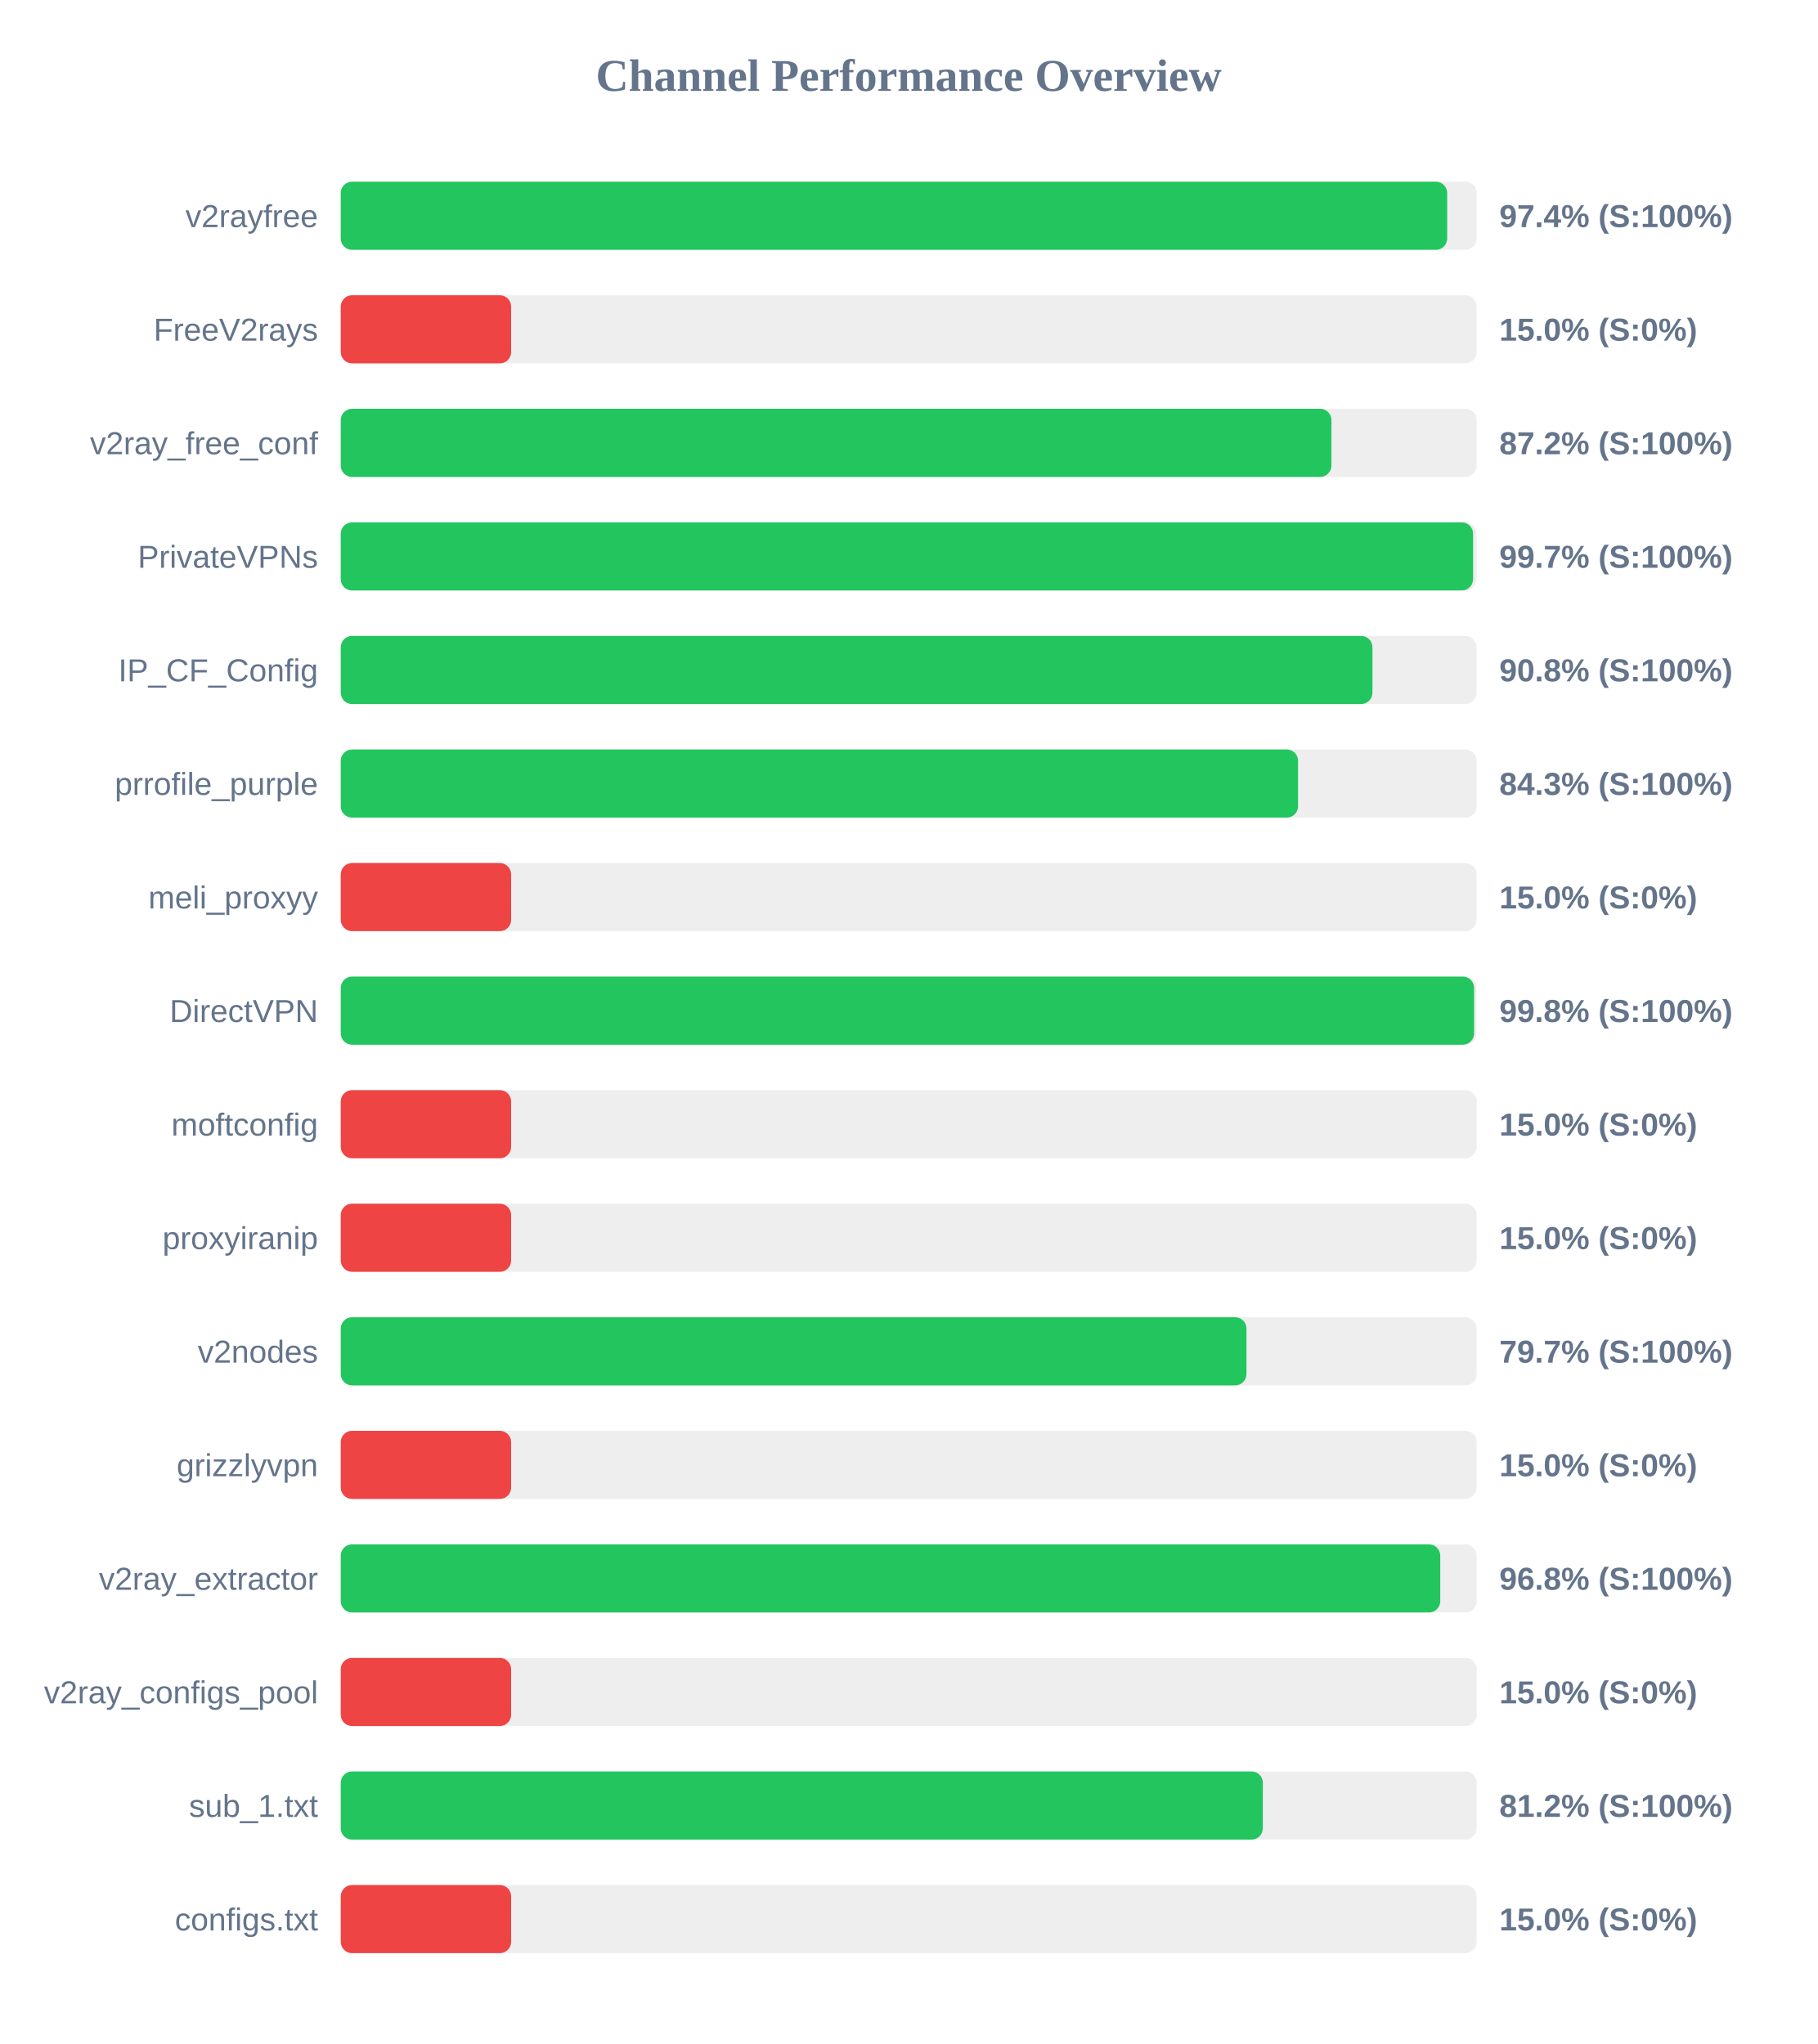
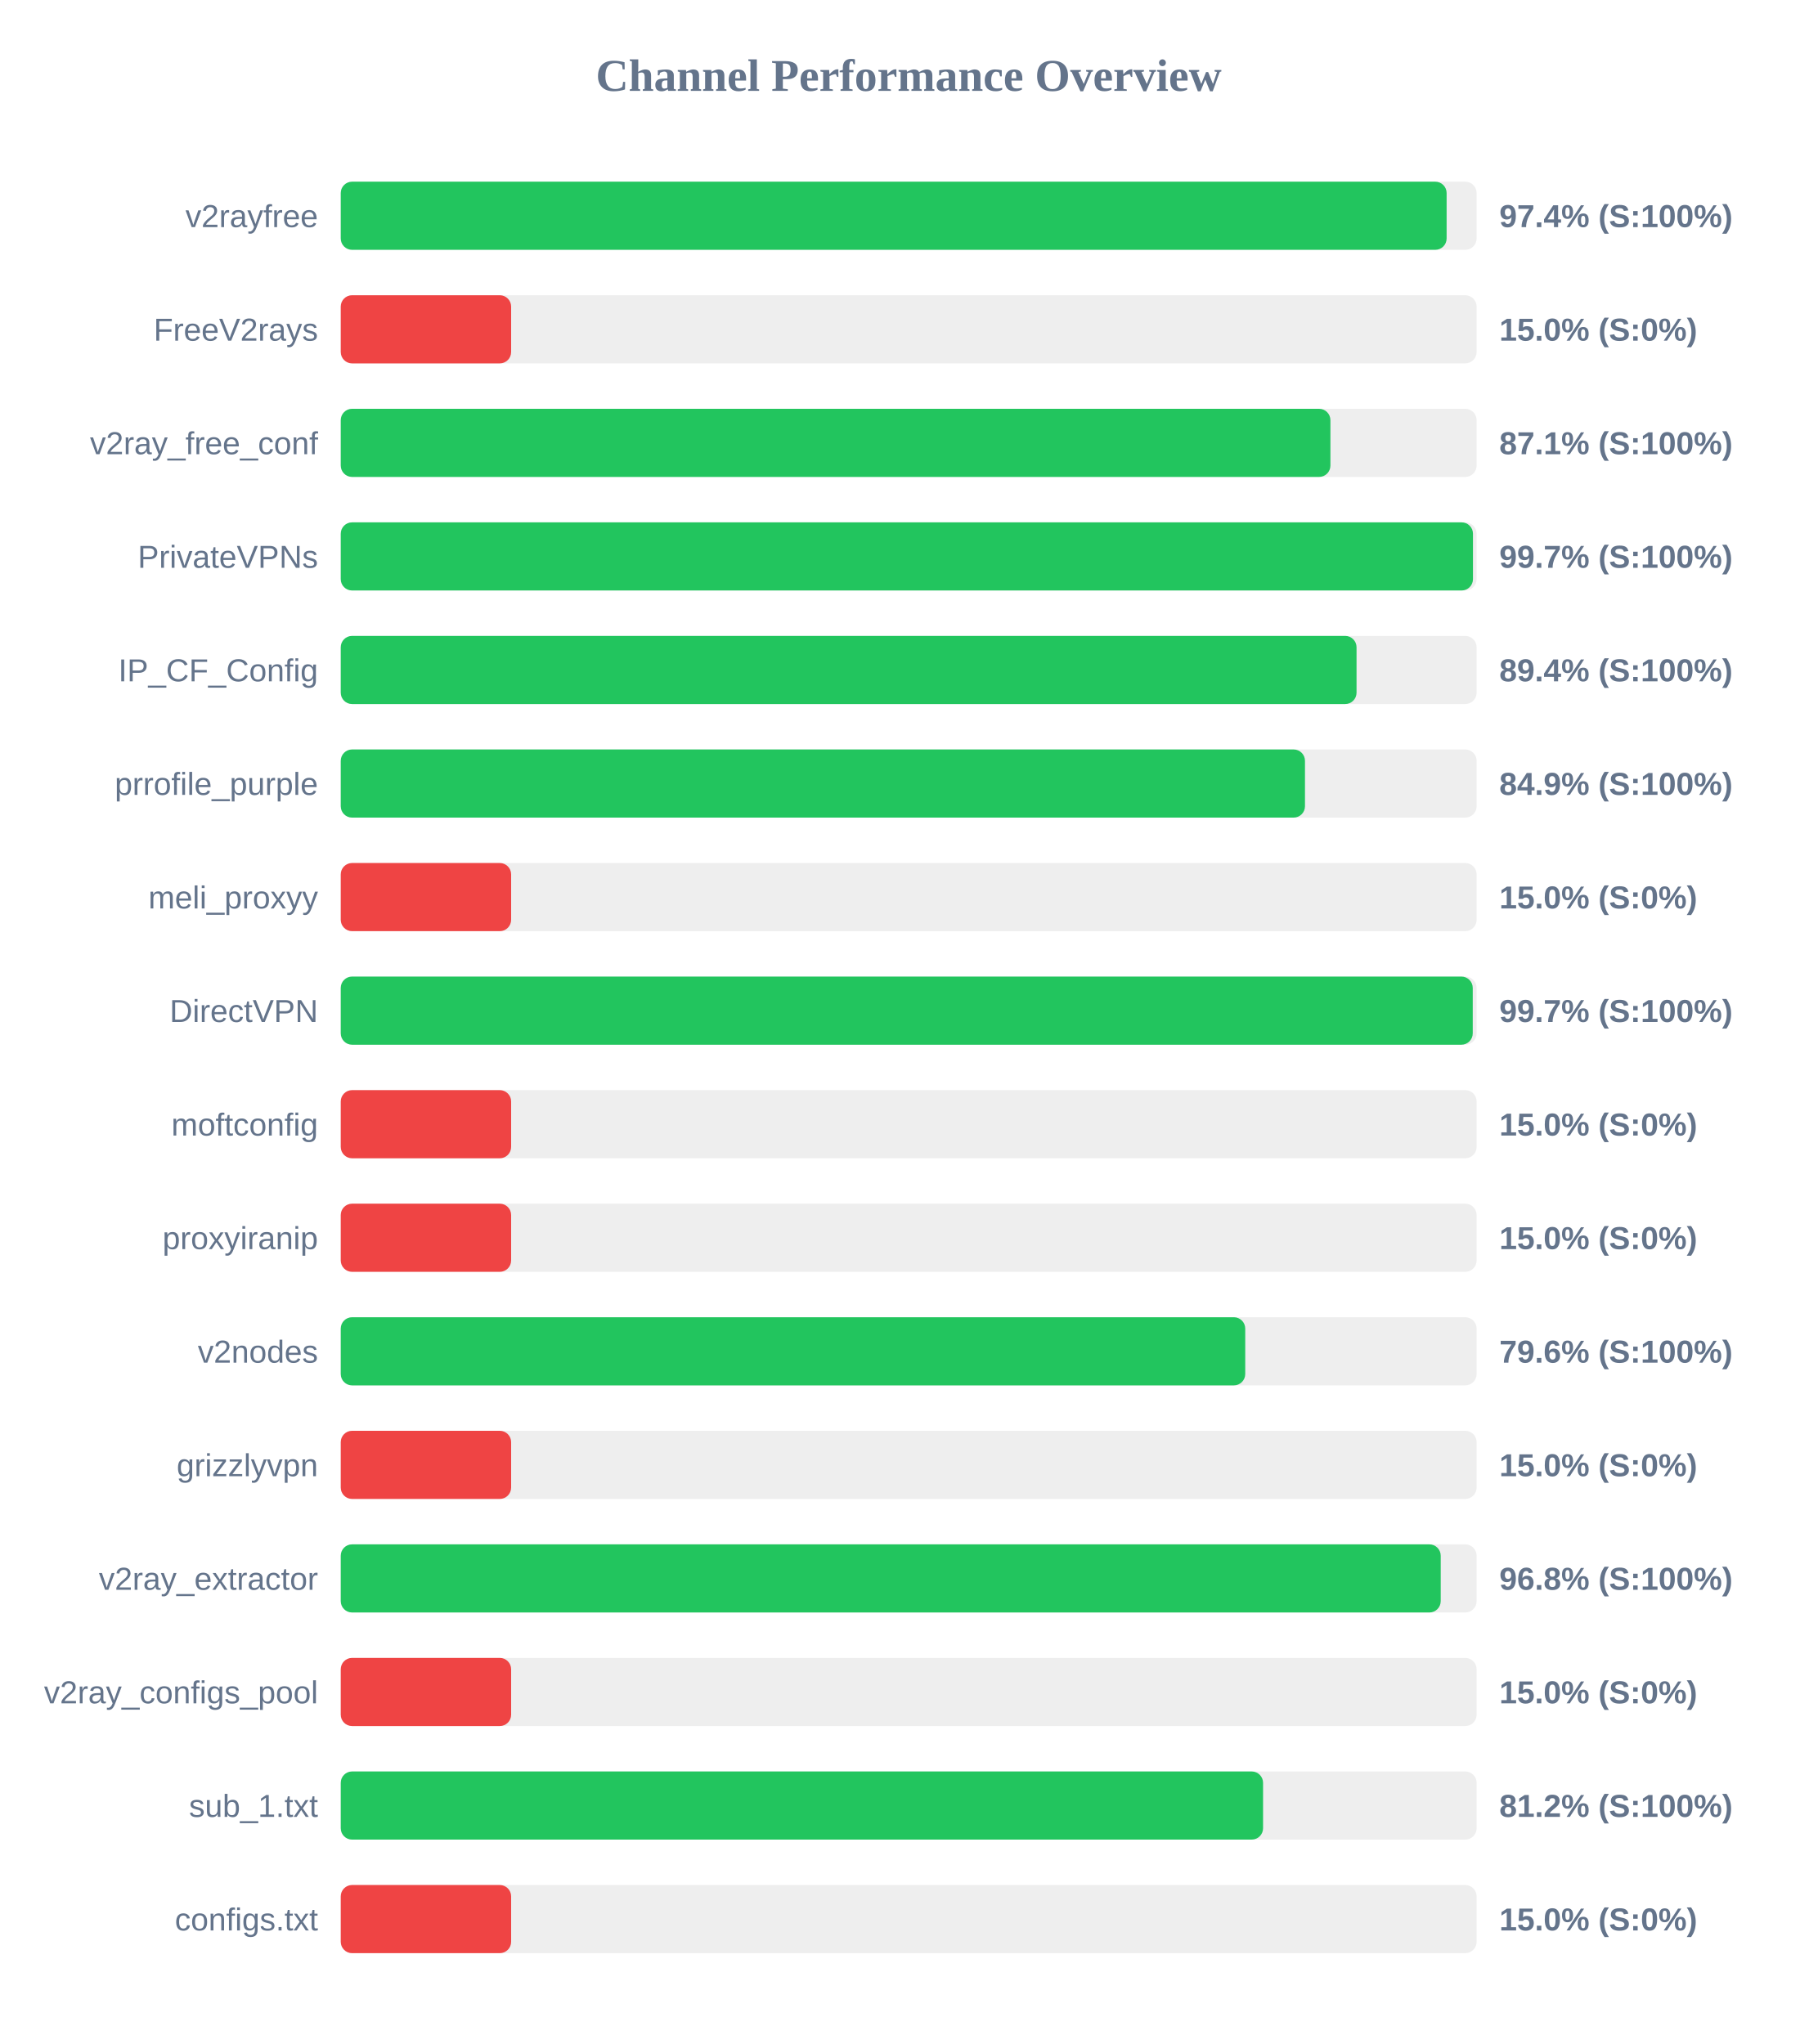
<svg xmlns="http://www.w3.org/2000/svg" width="800" height="900" version="1.1">
  <style>
        .row { font: 14px Arial; fill: #64748b; }
        .score { font: bold 14px Arial; fill: #64748b; }
    </style>
  <text x="400" y="40" text-anchor="middle" font-size="20px" font-weight="bold" fill="#64748b">Channel Performance Overview</text>
  <rect x="150" y="80" width="500" height="30" fill="#eee" rx="5" />
-   <rect x="150" y="80" width="487.05" height="30" fill="#22c55e" rx="5" />
+   <rect x="150" y="80" width="486.8" height="30" fill="#22c55e" rx="5" />
  <text x="140" y="100" text-anchor="end" class="row">v2rayfree</text>
  <text x="660" y="100" text-anchor="start" class="score">97.4% (S:100%)</text>
  <rect x="150" y="130" width="500" height="30" fill="#eee" rx="5" />
  <rect x="150" y="130" width="75.0" height="30" fill="#ef4444" rx="5" />
  <text x="140" y="150" text-anchor="end" class="row">FreeV2rays</text>
  <text x="660" y="150" text-anchor="start" class="score">15.0% (S:0%)</text>
  <rect x="150" y="180" width="500" height="30" fill="#eee" rx="5" />
-   <rect x="150" y="180" width="436.1" height="30" fill="#22c55e" rx="5" />
+   <rect x="150" y="180" width="435.65" height="30" fill="#22c55e" rx="5" />
  <text x="140" y="200" text-anchor="end" class="row">v2ray_free_conf</text>
-   <text x="660" y="200" text-anchor="start" class="score">87.2% (S:100%)</text>
+   <text x="660" y="200" text-anchor="start" class="score">87.1% (S:100%)</text>
  <rect x="150" y="230" width="500" height="30" fill="#eee" rx="5" />
-   <rect x="150" y="230" width="498.45" height="30" fill="#22c55e" rx="5" />
+   <rect x="150" y="230" width="498.4" height="30" fill="#22c55e" rx="5" />
  <text x="140" y="250" text-anchor="end" class="row">PrivateVPNs</text>
  <text x="660" y="250" text-anchor="start" class="score">99.7% (S:100%)</text>
  <rect x="150" y="280" width="500" height="30" fill="#eee" rx="5" />
-   <rect x="150" y="280" width="454.15" height="30" fill="#22c55e" rx="5" />
+   <rect x="150" y="280" width="447.15" height="30" fill="#22c55e" rx="5" />
  <text x="140" y="300" text-anchor="end" class="row">IP_CF_Config</text>
-   <text x="660" y="300" text-anchor="start" class="score">90.8% (S:100%)</text>
+   <text x="660" y="300" text-anchor="start" class="score">89.4% (S:100%)</text>
  <rect x="150" y="330" width="500" height="30" fill="#eee" rx="5" />
-   <rect x="150" y="330" width="421.4" height="30" fill="#22c55e" rx="5" />
+   <rect x="150" y="330" width="424.45" height="30" fill="#22c55e" rx="5" />
  <text x="140" y="350" text-anchor="end" class="row">prrofile_purple</text>
-   <text x="660" y="350" text-anchor="start" class="score">84.3% (S:100%)</text>
+   <text x="660" y="350" text-anchor="start" class="score">84.9% (S:100%)</text>
  <rect x="150" y="380" width="500" height="30" fill="#eee" rx="5" />
  <rect x="150" y="380" width="75.0" height="30" fill="#ef4444" rx="5" />
  <text x="140" y="400" text-anchor="end" class="row">meli_proxyy</text>
  <text x="660" y="400" text-anchor="start" class="score">15.0% (S:0%)</text>
  <rect x="150" y="430" width="500" height="30" fill="#eee" rx="5" />
-   <rect x="150" y="430" width="498.9" height="30" fill="#22c55e" rx="5" />
+   <rect x="150" y="430" width="498.3" height="30" fill="#22c55e" rx="5" />
  <text x="140" y="450" text-anchor="end" class="row">DirectVPN</text>
-   <text x="660" y="450" text-anchor="start" class="score">99.8% (S:100%)</text>
+   <text x="660" y="450" text-anchor="start" class="score">99.7% (S:100%)</text>
  <rect x="150" y="480" width="500" height="30" fill="#eee" rx="5" />
  <rect x="150" y="480" width="75.0" height="30" fill="#ef4444" rx="5" />
  <text x="140" y="500" text-anchor="end" class="row">moftconfig</text>
  <text x="660" y="500" text-anchor="start" class="score">15.0% (S:0%)</text>
  <rect x="150" y="530" width="500" height="30" fill="#eee" rx="5" />
  <rect x="150" y="530" width="75.0" height="30" fill="#ef4444" rx="5" />
  <text x="140" y="550" text-anchor="end" class="row">proxyiranip</text>
  <text x="660" y="550" text-anchor="start" class="score">15.0% (S:0%)</text>
  <rect x="150" y="580" width="500" height="30" fill="#eee" rx="5" />
-   <rect x="150" y="580" width="398.7" height="30" fill="#22c55e" rx="5" />
+   <rect x="150" y="580" width="398.15" height="30" fill="#22c55e" rx="5" />
  <text x="140" y="600" text-anchor="end" class="row">v2nodes</text>
-   <text x="660" y="600" text-anchor="start" class="score">79.7% (S:100%)</text>
+   <text x="660" y="600" text-anchor="start" class="score">79.6% (S:100%)</text>
  <rect x="150" y="630" width="500" height="30" fill="#eee" rx="5" />
  <rect x="150" y="630" width="75.0" height="30" fill="#ef4444" rx="5" />
  <text x="140" y="650" text-anchor="end" class="row">grizzlyvpn</text>
  <text x="660" y="650" text-anchor="start" class="score">15.0% (S:0%)</text>
  <rect x="150" y="680" width="500" height="30" fill="#eee" rx="5" />
-   <rect x="150" y="680" width="484.0" height="30" fill="#22c55e" rx="5" />
+   <rect x="150" y="680" width="484.2" height="30" fill="#22c55e" rx="5" />
  <text x="140" y="700" text-anchor="end" class="row">v2ray_extractor</text>
  <text x="660" y="700" text-anchor="start" class="score">96.8% (S:100%)</text>
  <rect x="150" y="730" width="500" height="30" fill="#eee" rx="5" />
  <rect x="150" y="730" width="75.0" height="30" fill="#ef4444" rx="5" />
  <text x="140" y="750" text-anchor="end" class="row">v2ray_configs_pool</text>
  <text x="660" y="750" text-anchor="start" class="score">15.0% (S:0%)</text>
  <rect x="150" y="780" width="500" height="30" fill="#eee" rx="5" />
-   <rect x="150" y="780" width="405.9" height="30" fill="#22c55e" rx="5" />
+   <rect x="150" y="780" width="406.0" height="30" fill="#22c55e" rx="5" />
  <text x="140" y="800" text-anchor="end" class="row">sub_1.txt</text>
  <text x="660" y="800" text-anchor="start" class="score">81.2% (S:100%)</text>
  <rect x="150" y="830" width="500" height="30" fill="#eee" rx="5" />
  <rect x="150" y="830" width="75.0" height="30" fill="#ef4444" rx="5" />
  <text x="140" y="850" text-anchor="end" class="row">configs.txt</text>
  <text x="660" y="850" text-anchor="start" class="score">15.0% (S:0%)</text>
</svg>
